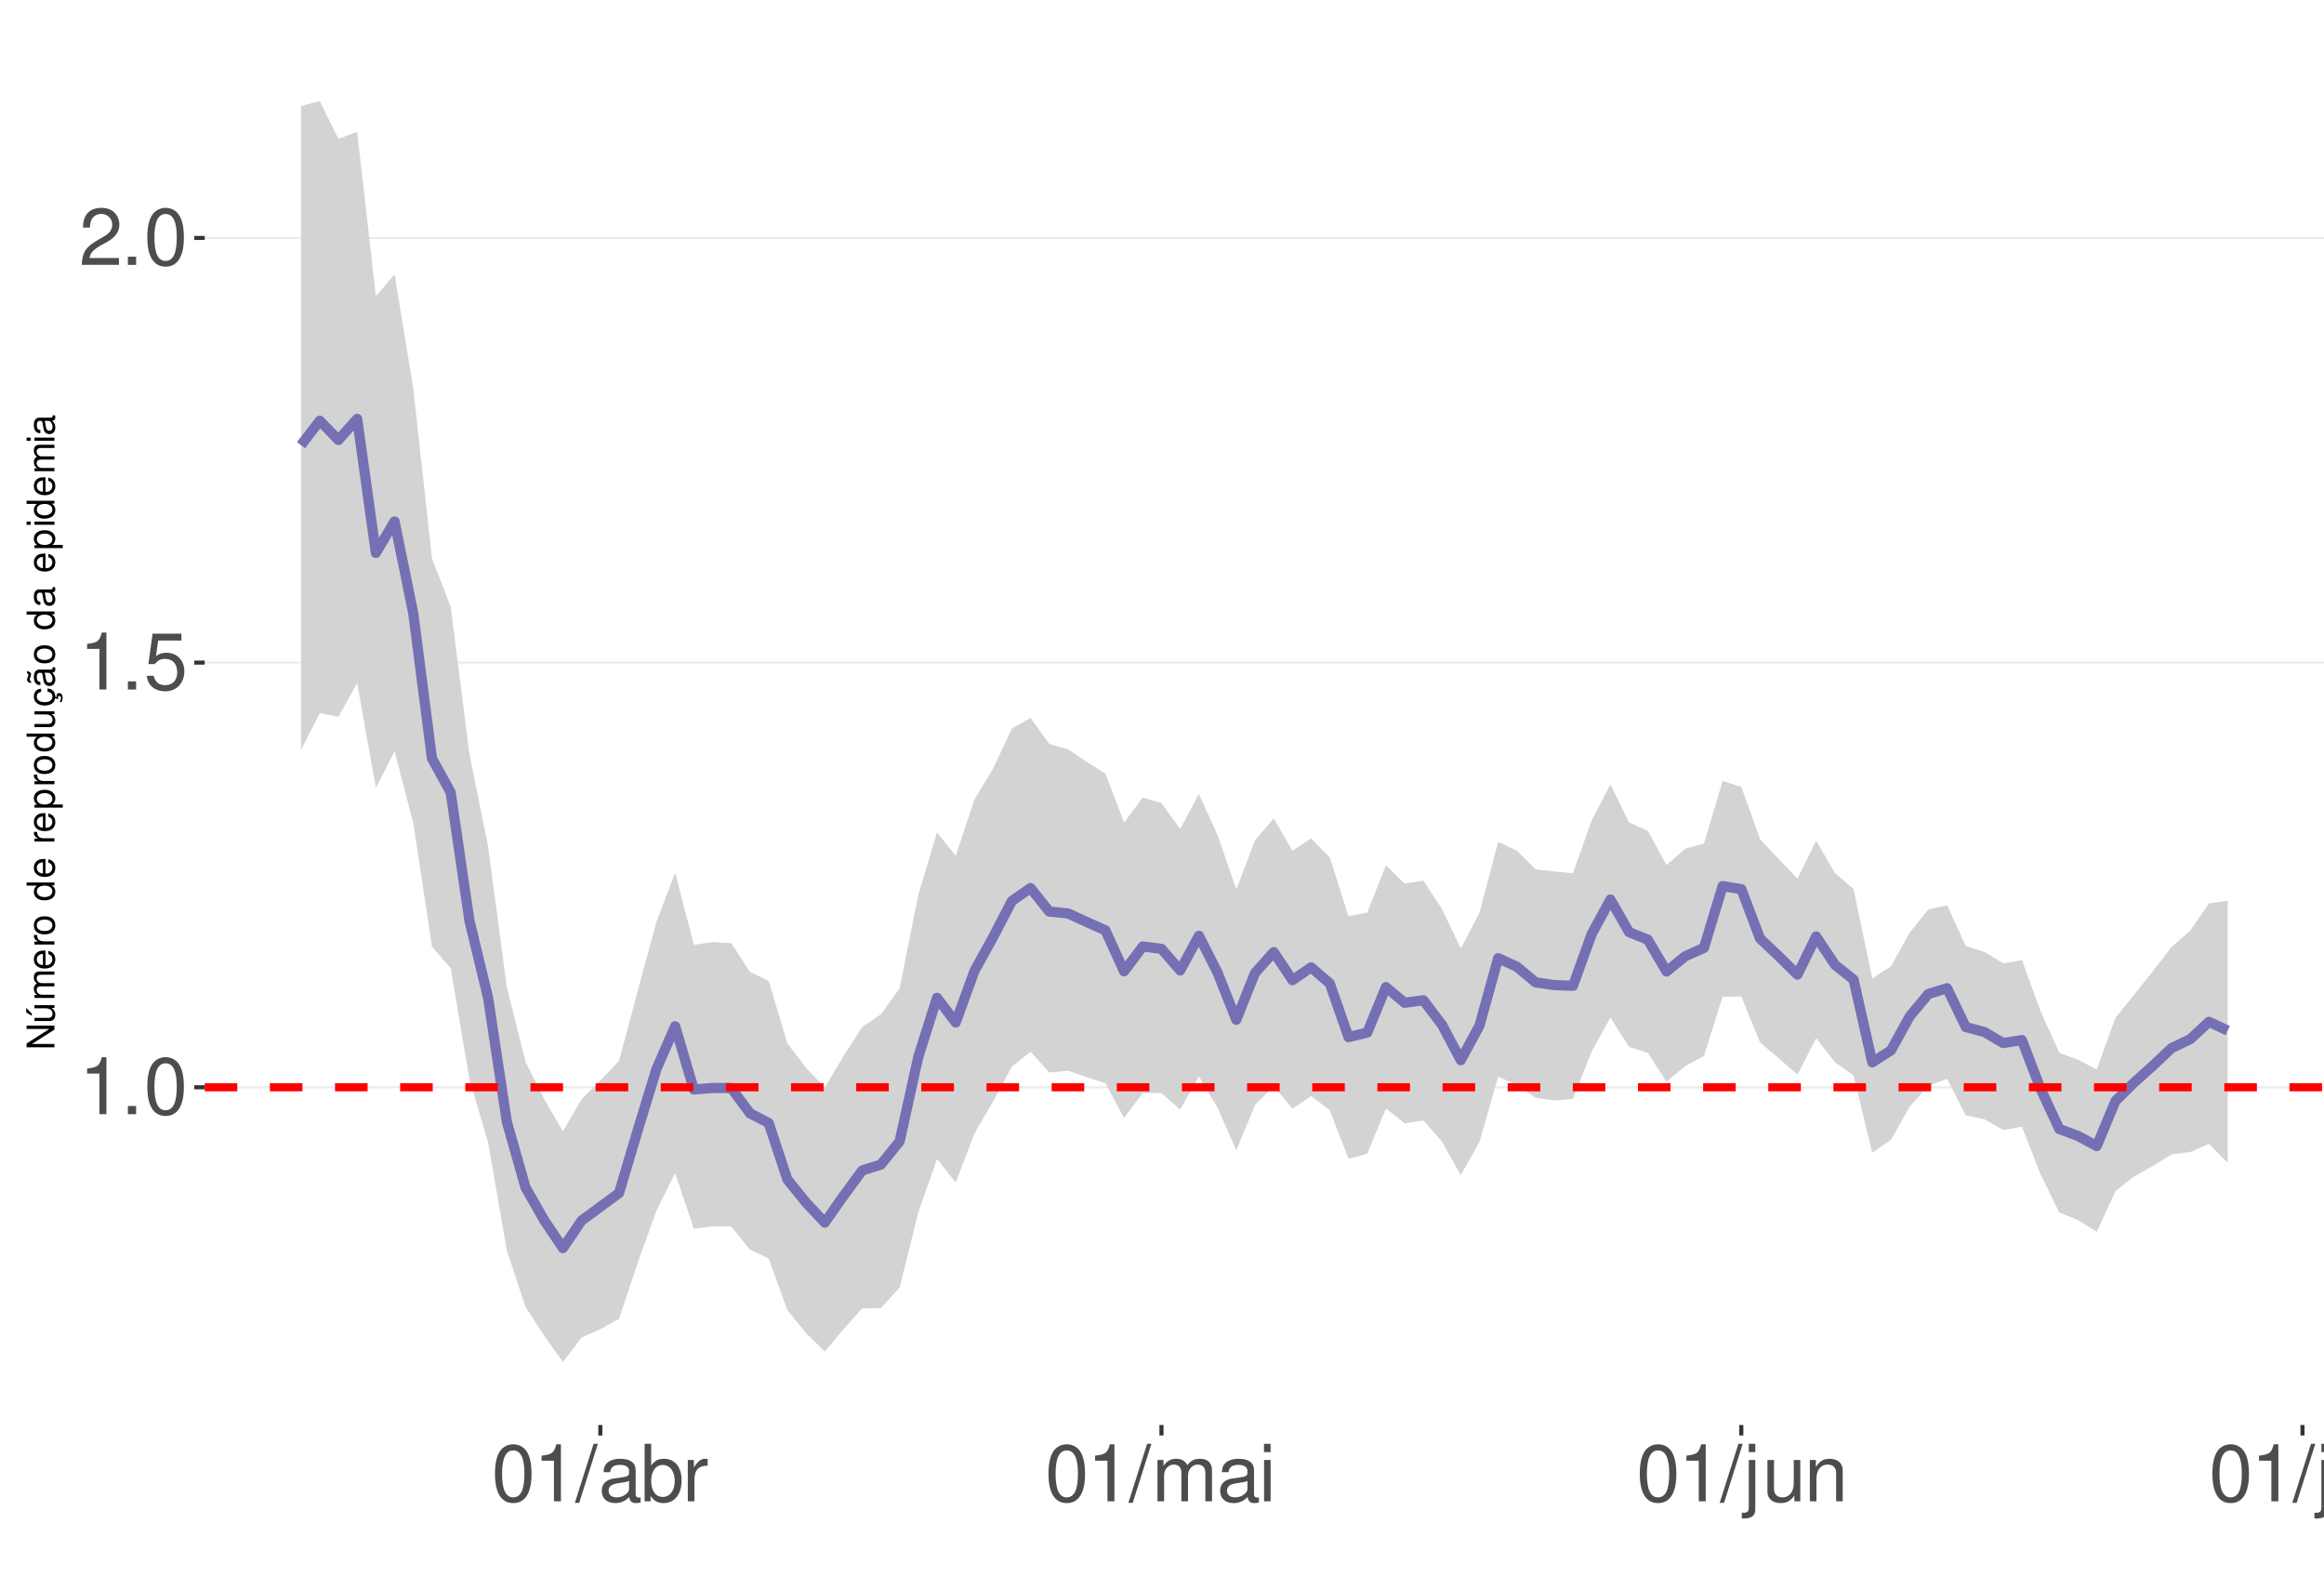
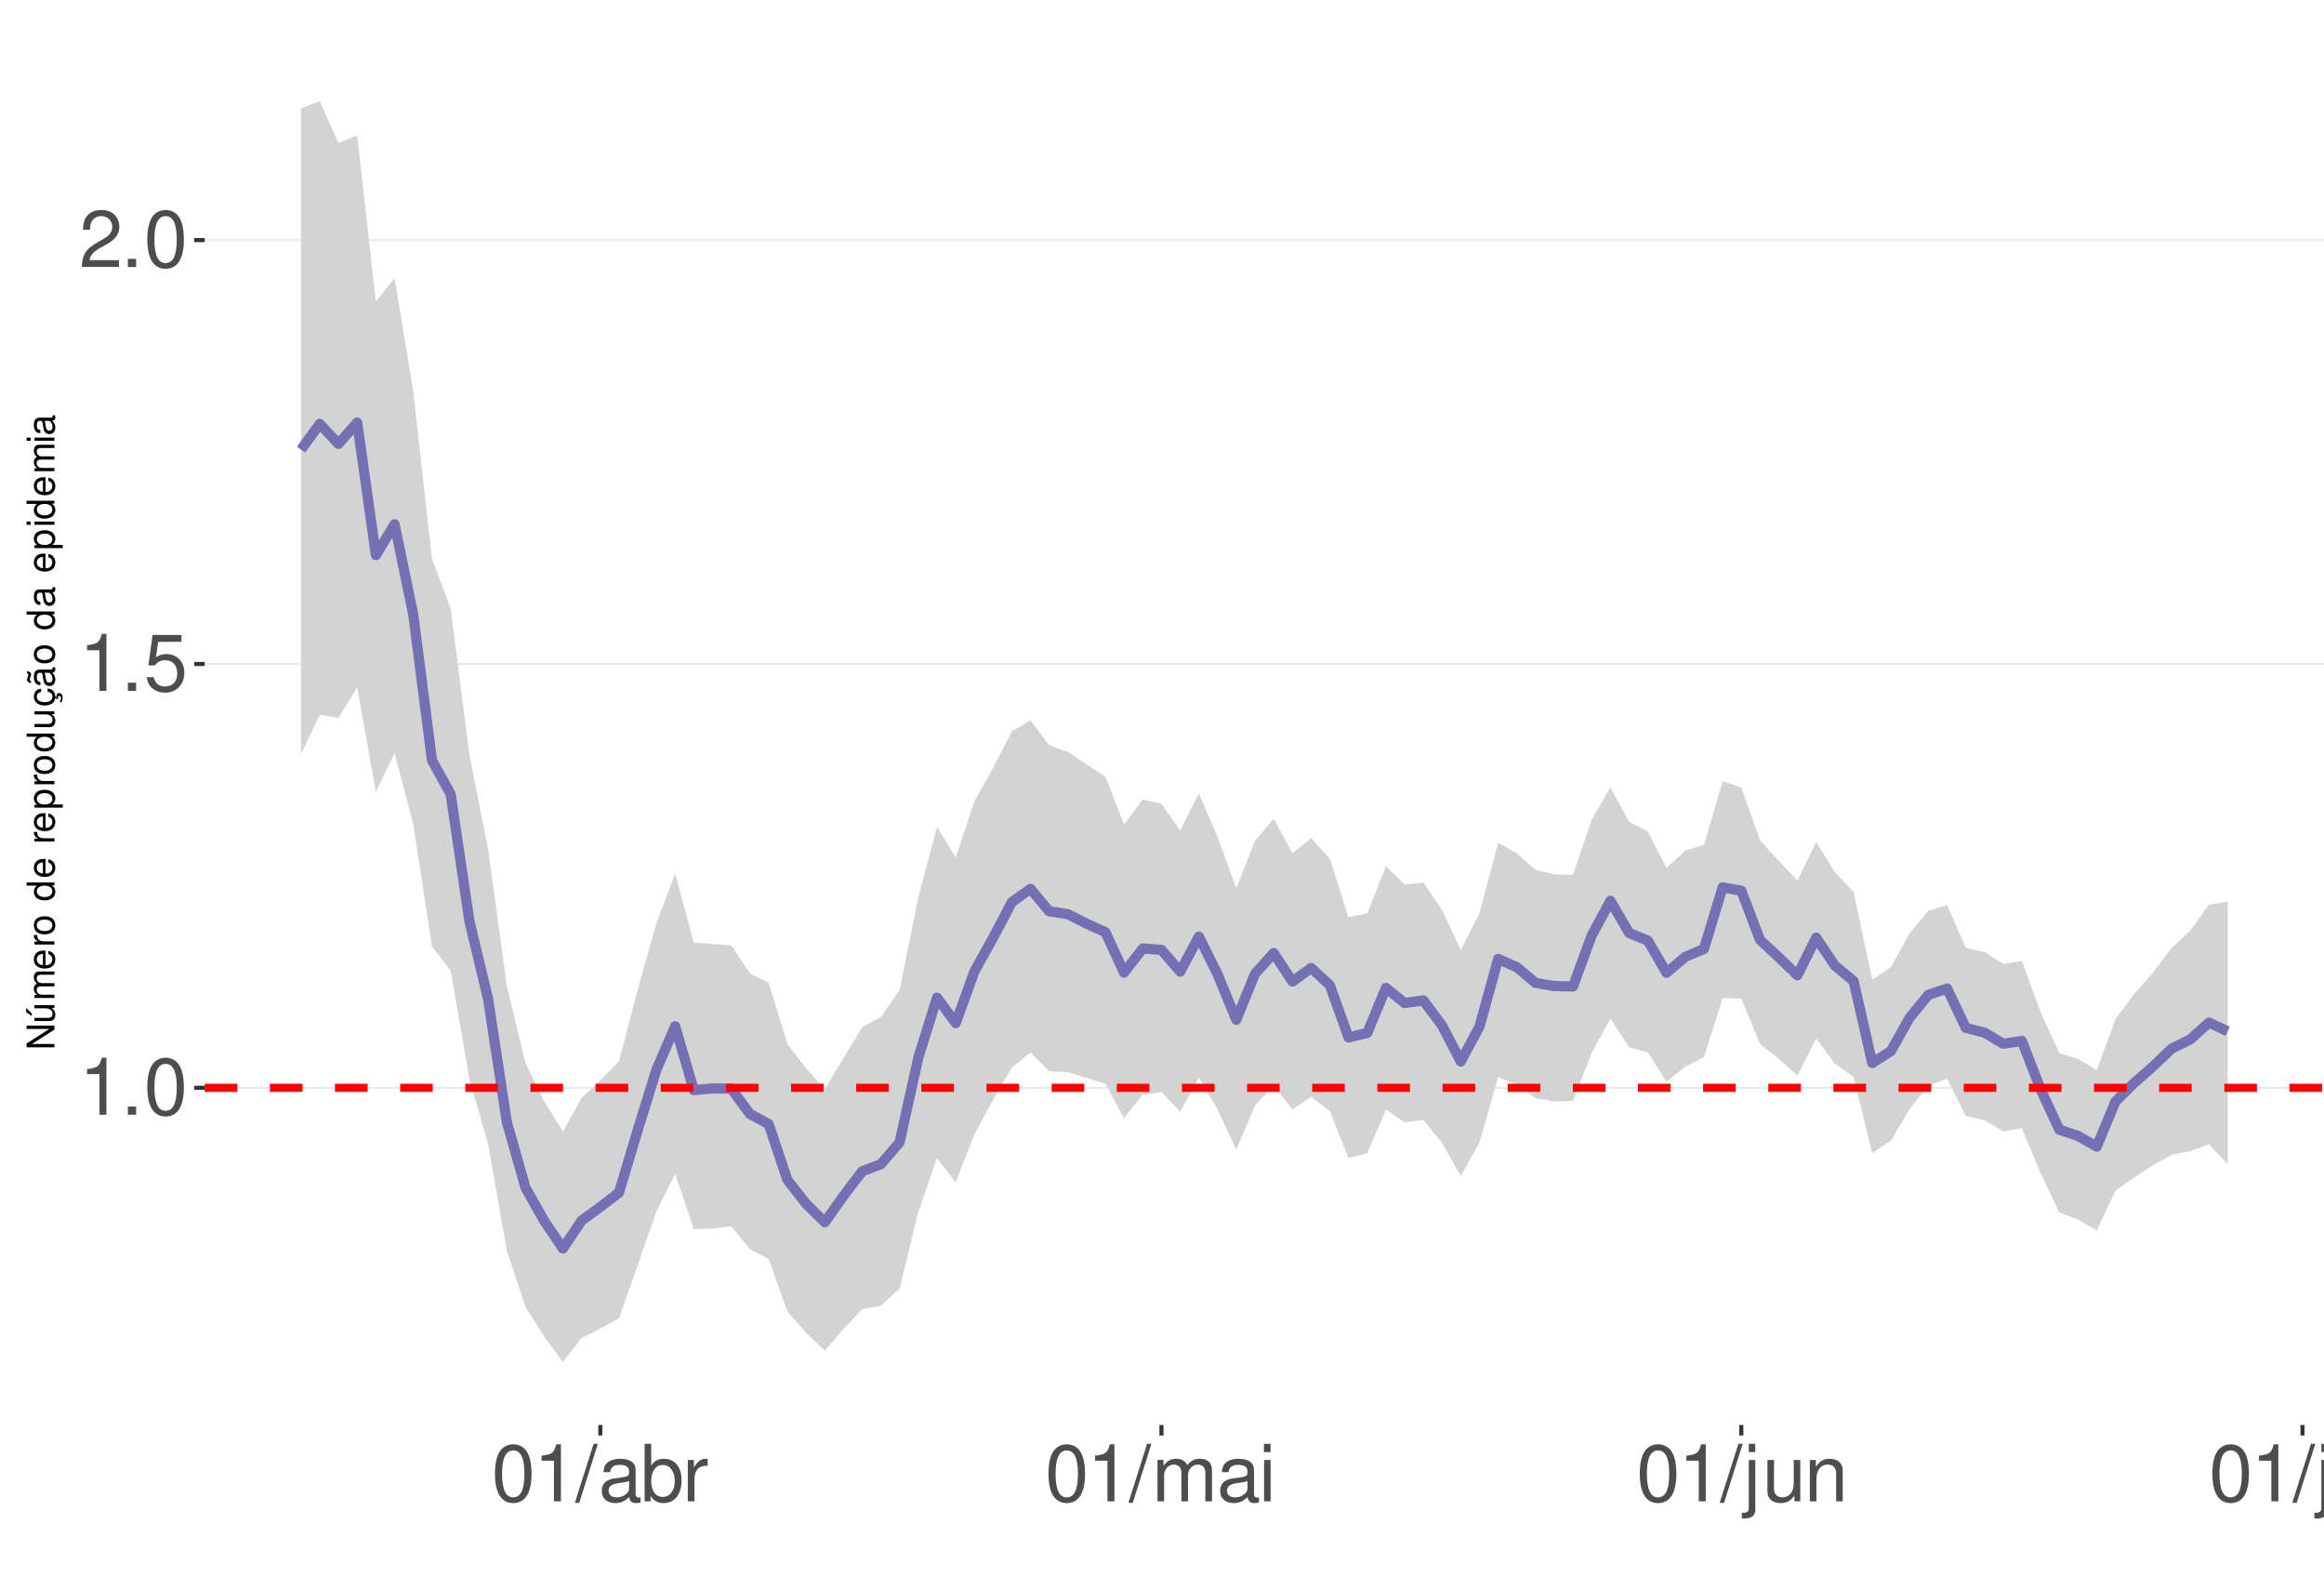
<svg xmlns="http://www.w3.org/2000/svg" xmlns:xlink="http://www.w3.org/1999/xlink" width="609pt" height="413pt" viewBox="0 0 609 413" version="1.1">
  <defs>
    <g>
      <symbol overflow="visible" id="glyph0-0">
        <path style="stroke:none;" d="" />
      </symbol>
      <symbol overflow="visible" id="glyph0-1">
        <path style="stroke:none;" d="M 5.344 -10.641 L 5.344 0 L 7.172 0 L 7.172 -14.938 L 5.969 -14.938 C 5.328 -12.641 4.922 -12.328 2.109 -11.953 L 2.109 -10.641 Z M 5.344 -10.641 " />
      </symbol>
      <symbol overflow="visible" id="glyph0-2">
        <path style="stroke:none;" d="M 3.953 -2.141 L 1.797 -2.141 L 1.797 0 L 3.953 0 Z M 3.953 -2.141 " />
      </symbol>
      <symbol overflow="visible" id="glyph0-3">
        <path style="stroke:none;" d="M 5.688 -14.938 C 4.312 -14.938 3.078 -14.312 2.312 -13.297 C 1.359 -11.984 0.891 -10 0.891 -7.234 C 0.891 -2.188 2.547 0.469 5.688 0.469 C 8.781 0.469 10.469 -2.188 10.469 -7.109 C 10.469 -10 10.016 -11.938 9.047 -13.297 C 8.281 -14.328 7.062 -14.938 5.688 -14.938 Z M 5.688 -13.328 C 7.641 -13.328 8.609 -11.312 8.609 -7.266 C 8.609 -3.016 7.656 -1.031 5.641 -1.031 C 3.719 -1.031 2.75 -3.094 2.75 -7.203 C 2.75 -11.312 3.719 -13.328 5.688 -13.328 Z M 5.688 -13.328 " />
      </symbol>
      <symbol overflow="visible" id="glyph0-4">
        <path style="stroke:none;" d="M 9.828 -14.641 L 2.266 -14.641 L 1.172 -6.672 L 2.844 -6.672 C 3.703 -7.688 4.406 -8.031 5.562 -8.031 C 7.516 -8.031 8.734 -6.688 8.734 -4.531 C 8.734 -2.422 7.516 -1.141 5.531 -1.141 C 3.953 -1.141 2.969 -1.938 2.547 -3.594 L 0.719 -3.594 C 0.969 -2.391 1.172 -1.812 1.609 -1.281 C 2.438 -0.172 3.922 0.469 5.578 0.469 C 8.531 0.469 10.594 -1.672 10.594 -4.766 C 10.594 -7.656 8.672 -9.641 5.859 -9.641 C 4.828 -9.641 4 -9.375 3.156 -8.766 L 3.734 -12.844 L 9.828 -12.844 Z M 9.828 -14.641 " />
      </symbol>
      <symbol overflow="visible" id="glyph0-5">
        <path style="stroke:none;" d="M 10.453 -1.797 L 2.75 -1.797 C 2.938 -3.031 3.594 -3.828 5.391 -4.922 L 7.453 -6.078 C 9.5 -7.203 10.562 -8.734 10.562 -10.578 C 10.562 -11.812 10.062 -12.969 9.188 -13.781 C 8.328 -14.562 7.25 -14.938 5.859 -14.938 C 4 -14.938 2.625 -14.281 1.812 -13 C 1.297 -12.203 1.078 -11.281 1.031 -9.766 L 2.844 -9.766 C 2.906 -10.781 3.031 -11.375 3.281 -11.875 C 3.766 -12.781 4.703 -13.344 5.797 -13.344 C 7.453 -13.344 8.703 -12.141 8.703 -10.531 C 8.703 -9.344 8.016 -8.297 6.719 -7.562 L 4.812 -6.438 C 1.75 -4.688 0.875 -3.281 0.703 -0.016 L 10.453 -0.016 Z M 10.453 -1.797 " />
      </symbol>
      <symbol overflow="visible" id="glyph0-6">
        <path style="stroke:none;" d="M 4.734 -15.062 L -0.172 0.406 L 0.969 0.406 L 5.859 -15.062 Z M 4.734 -15.062 " />
      </symbol>
      <symbol overflow="visible" id="glyph0-7">
        <path style="stroke:none;" d="M 11.047 -1.016 C 10.859 -0.969 10.781 -0.969 10.672 -0.969 C 10.078 -0.969 9.75 -1.281 9.75 -1.812 L 9.75 -8.188 C 9.75 -10.094 8.344 -11.141 5.688 -11.141 C 4.094 -11.141 2.828 -10.672 2.094 -9.875 C 1.594 -9.312 1.391 -8.703 1.344 -7.625 L 3.078 -7.625 C 3.219 -8.938 4 -9.547 5.625 -9.547 C 7.188 -9.547 8.031 -8.969 8.031 -7.938 L 8.031 -7.484 C 8.016 -6.734 7.641 -6.469 6.234 -6.281 C 3.797 -5.969 3.422 -5.891 2.766 -5.625 C 1.516 -5.078 0.875 -4.125 0.875 -2.734 C 0.875 -0.766 2.234 0.469 4.422 0.469 C 5.781 0.469 6.875 0 8.094 -1.109 C 8.219 0 8.766 0.469 9.875 0.469 C 10.25 0.469 10.469 0.438 11.047 0.297 Z M 8.031 -3.406 C 8.031 -2.828 7.875 -2.484 7.359 -2 C 6.656 -1.359 5.797 -1.031 4.797 -1.031 C 3.453 -1.031 2.672 -1.672 2.672 -2.766 C 2.672 -3.906 3.406 -4.484 5.266 -4.75 C 7.109 -5 7.453 -5.078 8.031 -5.344 Z M 8.031 -3.406 " />
      </symbol>
      <symbol overflow="visible" id="glyph0-8">
        <path style="stroke:none;" d="M 1.109 -15.062 L 1.109 0 L 2.672 0 L 2.672 -1.391 C 3.484 -0.125 4.578 0.469 6.094 0.469 C 8.938 0.469 10.797 -1.859 10.797 -5.453 C 10.797 -8.969 9.047 -11.141 6.172 -11.141 C 4.688 -11.141 3.641 -10.578 2.828 -9.359 L 2.828 -15.062 Z M 5.844 -9.516 C 7.766 -9.516 9 -7.844 9 -5.266 C 9 -2.812 7.719 -1.141 5.844 -1.141 C 4 -1.141 2.828 -2.781 2.828 -5.328 C 2.828 -7.875 4 -9.516 5.844 -9.516 Z M 5.844 -9.516 " />
      </symbol>
      <symbol overflow="visible" id="glyph0-9">
        <path style="stroke:none;" d="M 1.422 -10.828 L 1.422 0 L 3.156 0 L 3.156 -5.625 C 3.188 -8.219 4.25 -9.375 6.625 -9.312 L 6.625 -11.078 C 6.344 -11.109 6.172 -11.141 5.969 -11.141 C 4.859 -11.141 4 -10.469 3.016 -8.859 L 3.016 -10.828 Z M 1.422 -10.828 " />
      </symbol>
      <symbol overflow="visible" id="glyph0-10">
        <path style="stroke:none;" d="M 1.453 -10.828 L 1.453 0 L 3.188 0 L 3.188 -6.797 C 3.188 -8.359 4.312 -9.625 5.719 -9.625 C 7 -9.625 7.719 -8.844 7.719 -7.453 L 7.719 0 L 9.453 0 L 9.453 -6.797 C 9.453 -8.359 10.594 -9.625 12 -9.625 C 13.266 -9.625 14 -8.812 14 -7.453 L 14 0 L 15.734 0 L 15.734 -8.125 C 15.734 -10.062 14.625 -11.141 12.594 -11.141 C 11.156 -11.141 10.281 -10.703 9.281 -9.484 C 8.641 -10.641 7.766 -11.141 6.359 -11.141 C 4.922 -11.141 3.953 -10.594 3.031 -9.297 L 3.031 -10.828 Z M 1.453 -10.828 " />
      </symbol>
      <symbol overflow="visible" id="glyph0-11">
        <path style="stroke:none;" d="M 3.094 -10.828 L 1.391 -10.828 L 1.391 0 L 3.094 0 Z M 3.094 -15.062 L 1.359 -15.062 L 1.359 -12.891 L 3.094 -12.891 Z M 3.094 -15.062 " />
      </symbol>
      <symbol overflow="visible" id="glyph0-12">
        <path style="stroke:none;" d="M 1.453 -10.828 L 1.453 1.562 C 1.453 2.641 1.109 3 0.047 3 C -0.078 3 -0.141 3 -0.375 2.969 L -0.375 4.438 C -0.172 4.484 -0.062 4.5 0.203 4.5 C 2.141 4.5 3.156 3.734 3.156 2.25 L 3.156 -10.828 Z M 3.156 -15.062 L 1.453 -15.062 L 1.453 -12.891 L 3.156 -12.891 Z M 3.156 -15.062 " />
      </symbol>
      <symbol overflow="visible" id="glyph0-13">
        <path style="stroke:none;" d="M 9.953 0 L 9.953 -10.828 L 8.234 -10.828 L 8.234 -4.688 C 8.234 -2.484 7.078 -1.031 5.281 -1.031 C 3.922 -1.031 3.062 -1.859 3.062 -3.156 L 3.062 -10.828 L 1.344 -10.828 L 1.344 -2.484 C 1.344 -0.688 2.688 0.469 4.797 0.469 C 6.375 0.469 7.391 -0.078 8.406 -1.516 L 8.406 0 Z M 9.953 0 " />
      </symbol>
      <symbol overflow="visible" id="glyph0-14">
        <path style="stroke:none;" d="M 1.453 -10.828 L 1.453 0 L 3.188 0 L 3.188 -5.969 C 3.188 -8.188 4.344 -9.625 6.109 -9.625 C 7.484 -9.625 8.344 -8.797 8.344 -7.5 L 8.344 0 L 10.062 0 L 10.062 -8.188 C 10.062 -9.984 8.719 -11.141 6.625 -11.141 C 5.016 -11.141 3.984 -10.516 3.031 -9 L 3.031 -10.828 Z M 1.453 -10.828 " />
      </symbol>
      <symbol overflow="visible" id="glyph0-15">
        <path style="stroke:none;" d="M 3.141 -15.062 L 1.406 -15.062 L 1.406 0 L 3.141 0 Z M 3.141 -15.062 " />
      </symbol>
      <symbol overflow="visible" id="glyph1-0">
        <path style="stroke:none;" d="" />
      </symbol>
      <symbol overflow="visible" id="glyph1-1">
        <path style="stroke:none;" d="M -7.297 -6.453 L -7.297 -5.578 L -1.328 -5.578 L -7.297 -1.766 L -7.297 -0.766 L 0 -0.766 L 0 -1.641 L -5.906 -1.641 L 0 -5.406 L 0 -6.453 Z M -7.297 -6.453 " />
      </symbol>
      <symbol overflow="visible" id="glyph1-2">
        <path style="stroke:none;" d="M 0 -4.812 L -5.234 -4.812 L -5.234 -3.984 L -2.266 -3.984 C -1.203 -3.984 -0.5 -3.438 -0.5 -2.562 C -0.5 -1.906 -0.906 -1.484 -1.531 -1.484 L -5.234 -1.484 L -5.234 -0.656 L -1.203 -0.656 C -0.328 -0.656 0.234 -1.297 0.234 -2.312 C 0.234 -3.094 -0.047 -3.578 -0.734 -4.062 L 0 -4.062 Z M -7.406 -2.953 L -5.922 -2 L -5.922 -2.594 L -7.406 -4.094 Z M -7.406 -2.953 " />
      </symbol>
      <symbol overflow="visible" id="glyph1-3">
        <path style="stroke:none;" d="M -5.234 -0.703 L 0 -0.703 L 0 -1.547 L -3.297 -1.547 C -4.047 -1.547 -4.656 -2.094 -4.656 -2.766 C -4.656 -3.391 -4.281 -3.734 -3.609 -3.734 L 0 -3.734 L 0 -4.578 L -3.297 -4.578 C -4.047 -4.578 -4.656 -5.125 -4.656 -5.812 C -4.656 -6.422 -4.266 -6.781 -3.609 -6.781 L 0 -6.781 L 0 -7.625 L -3.938 -7.625 C -4.875 -7.625 -5.391 -7.078 -5.391 -6.094 C -5.391 -5.406 -5.188 -4.984 -4.594 -4.484 C -5.156 -4.188 -5.391 -3.766 -5.391 -3.078 C -5.391 -2.375 -5.125 -1.906 -4.5 -1.469 L -5.234 -1.469 Z M -5.234 -0.703 " />
      </symbol>
      <symbol overflow="visible" id="glyph1-4">
        <path style="stroke:none;" d="M -2.344 -5.125 C -3.141 -5.125 -3.625 -5.062 -4.016 -4.922 C -4.875 -4.578 -5.391 -3.781 -5.391 -2.797 C -5.391 -1.344 -4.281 -0.406 -2.547 -0.406 C -0.812 -0.406 0.234 -1.297 0.234 -2.781 C 0.234 -3.984 -0.453 -4.812 -1.594 -5.016 L -1.594 -4.188 C -0.906 -3.953 -0.547 -3.484 -0.547 -2.812 C -0.547 -2.281 -0.781 -1.828 -1.219 -1.547 C -1.516 -1.344 -1.812 -1.281 -2.344 -1.266 Z M -3.016 -1.297 C -3.984 -1.359 -4.625 -1.953 -4.625 -2.797 C -4.625 -3.641 -3.953 -4.234 -3.016 -4.234 Z M -3.016 -1.297 " />
      </symbol>
      <symbol overflow="visible" id="glyph1-5">
        <path style="stroke:none;" d="M -5.234 -0.688 L 0 -0.688 L 0 -1.531 L -2.719 -1.531 C -3.984 -1.547 -4.547 -2.062 -4.516 -3.203 L -5.359 -3.203 C -5.375 -3.062 -5.391 -2.984 -5.391 -2.891 C -5.391 -2.344 -5.062 -1.938 -4.297 -1.453 L -5.234 -1.453 Z M -5.234 -0.688 " />
      </symbol>
      <symbol overflow="visible" id="glyph1-6">
        <path style="stroke:none;" d="M -5.391 -2.719 C -5.391 -1.234 -4.344 -0.359 -2.578 -0.359 C -0.812 -0.359 0.234 -1.234 0.234 -2.734 C 0.234 -4.203 -0.812 -5.094 -2.547 -5.094 C -4.359 -5.094 -5.391 -4.234 -5.391 -2.719 Z M -4.625 -2.734 C -4.625 -3.672 -3.844 -4.234 -2.547 -4.234 C -1.312 -4.234 -0.547 -3.656 -0.547 -2.734 C -0.547 -1.797 -1.312 -1.234 -2.578 -1.234 C -3.844 -1.234 -4.625 -1.797 -4.625 -2.734 Z M -4.625 -2.734 " />
      </symbol>
      <symbol overflow="visible" id="glyph1-7">
        <path style="stroke:none;" d="" />
      </symbol>
      <symbol overflow="visible" id="glyph1-8">
        <path style="stroke:none;" d="M -7.297 -4.953 L -7.297 -4.125 L -4.578 -4.125 C -5.109 -3.766 -5.391 -3.203 -5.391 -2.516 C -5.391 -1.156 -4.297 -0.266 -2.625 -0.266 C -0.859 -0.266 0.234 -1.125 0.234 -2.547 C 0.234 -3.266 -0.047 -3.766 -0.688 -4.203 L 0 -4.203 L 0 -4.953 Z M -4.609 -2.656 C -4.609 -3.547 -3.812 -4.125 -2.562 -4.125 C -1.344 -4.125 -0.547 -3.547 -0.547 -2.656 C -0.547 -1.734 -1.359 -1.125 -2.578 -1.125 C -3.797 -1.125 -4.609 -1.734 -4.609 -2.656 Z M -4.609 -2.656 " />
      </symbol>
      <symbol overflow="visible" id="glyph1-9">
        <path style="stroke:none;" d="M 2.188 -0.547 L 2.188 -1.375 L -0.547 -1.375 C -0.016 -1.812 0.234 -2.312 0.234 -2.984 C 0.234 -4.344 -0.859 -5.234 -2.531 -5.234 C -4.297 -5.234 -5.391 -4.375 -5.391 -2.984 C -5.391 -2.266 -5.062 -1.703 -4.453 -1.312 L -5.234 -1.312 L -5.234 -0.547 Z M -4.609 -2.844 C -4.609 -3.766 -3.797 -4.359 -2.547 -4.359 C -1.359 -4.359 -0.547 -3.75 -0.547 -2.844 C -0.547 -1.953 -1.344 -1.375 -2.578 -1.375 C -3.812 -1.375 -4.609 -1.953 -4.609 -2.844 Z M -4.609 -2.844 " />
      </symbol>
      <symbol overflow="visible" id="glyph1-10">
        <path style="stroke:none;" d="M 0 -4.812 L -5.234 -4.812 L -5.234 -3.984 L -2.266 -3.984 C -1.203 -3.984 -0.5 -3.438 -0.5 -2.562 C -0.5 -1.906 -0.906 -1.484 -1.531 -1.484 L -5.234 -1.484 L -5.234 -0.656 L -1.203 -0.656 C -0.328 -0.656 0.234 -1.297 0.234 -2.312 C 0.234 -3.094 -0.047 -3.578 -0.734 -4.062 L 0 -4.062 Z M 0 -4.812 " />
      </symbol>
      <symbol overflow="visible" id="glyph1-11">
        <path style="stroke:none;" d="M 0.234 -2.641 C 0.234 -3.875 -0.547 -4.703 -1.797 -4.766 L -1.797 -3.938 C -0.953 -3.797 -0.531 -3.359 -0.531 -2.656 C -0.531 -1.734 -1.281 -1.188 -2.516 -1.188 C -3.844 -1.188 -4.625 -1.719 -4.625 -2.625 C -4.625 -3.328 -4.203 -3.766 -3.484 -3.875 L -3.484 -4.703 C -3.984 -4.672 -4.312 -4.562 -4.609 -4.359 C -5.094 -4 -5.391 -3.375 -5.391 -2.641 C -5.391 -1.219 -4.266 -0.312 -2.531 -0.312 C -1.469 -0.312 -0.625 -0.672 -0.156 -1.312 C 0.047 -1.594 0.125 -1.812 0.203 -2.25 L 0.922 -1.938 L 0.984 -2.062 C 0.938 -2.188 0.906 -2.25 0.906 -2.375 C 0.906 -2.656 1.047 -2.828 1.281 -2.828 C 1.547 -2.828 1.734 -2.594 1.734 -2.297 C 1.734 -2.031 1.672 -1.844 1.438 -1.406 L 1.406 -1.312 L 1.812 -1.094 C 2.078 -1.75 2.141 -1.953 2.141 -2.344 C 2.141 -3.109 1.781 -3.578 1.203 -3.578 C 0.781 -3.578 0.547 -3.297 0.547 -2.797 C 0.547 -2.703 0.547 -2.641 0.562 -2.516 Z M 0.234 -2.641 " />
      </symbol>
      <symbol overflow="visible" id="glyph1-12">
        <path style="stroke:none;" d="M -0.484 -5.344 C -0.469 -5.266 -0.469 -5.219 -0.469 -5.172 C -0.469 -4.875 -0.625 -4.719 -0.875 -4.719 L -3.953 -4.719 C -4.891 -4.719 -5.391 -4.047 -5.391 -2.75 C -5.391 -1.984 -5.172 -1.375 -4.781 -1.016 C -4.516 -0.766 -4.203 -0.672 -3.688 -0.656 L -3.688 -1.484 C -4.328 -1.562 -4.625 -1.938 -4.625 -2.719 C -4.625 -3.484 -4.344 -3.891 -3.844 -3.891 L -3.625 -3.891 C -3.266 -3.875 -3.125 -3.703 -3.047 -3.016 C -2.891 -1.844 -2.844 -1.656 -2.719 -1.344 C -2.453 -0.734 -2 -0.422 -1.312 -0.422 C -0.375 -0.422 0.234 -1.078 0.234 -2.141 C 0.234 -2.797 0 -3.328 -0.547 -3.922 C 0 -3.984 0.234 -4.234 0.234 -4.781 C 0.234 -4.953 0.203 -5.062 0.141 -5.344 Z M -1.656 -3.891 C -1.375 -3.891 -1.203 -3.812 -0.969 -3.562 C -0.656 -3.219 -0.5 -2.812 -0.5 -2.312 C -0.5 -1.672 -0.812 -1.297 -1.344 -1.297 C -1.891 -1.297 -2.172 -1.656 -2.297 -2.547 C -2.422 -3.438 -2.453 -3.609 -2.594 -3.891 Z M -7.172 -3.75 C -6.922 -3.672 -6.812 -3.547 -6.812 -3.375 C -6.812 -3.25 -6.875 -2.984 -6.984 -2.734 C -7.156 -2.312 -7.172 -2.25 -7.172 -2.047 C -7.172 -1.594 -6.797 -1.297 -6.141 -1.188 L -6.141 -1.766 C -6.375 -1.812 -6.5 -1.938 -6.5 -2.094 C -6.5 -2.203 -6.469 -2.344 -6.375 -2.578 C -6.156 -3.156 -6.125 -3.234 -6.125 -3.438 C -6.125 -3.922 -6.484 -4.219 -7.172 -4.312 Z M -7.172 -3.75 " />
      </symbol>
      <symbol overflow="visible" id="glyph1-13">
        <path style="stroke:none;" d="M -0.484 -5.344 C -0.469 -5.266 -0.469 -5.219 -0.469 -5.172 C -0.469 -4.875 -0.625 -4.719 -0.875 -4.719 L -3.953 -4.719 C -4.891 -4.719 -5.391 -4.047 -5.391 -2.75 C -5.391 -1.984 -5.172 -1.375 -4.781 -1.016 C -4.516 -0.766 -4.203 -0.672 -3.688 -0.656 L -3.688 -1.484 C -4.328 -1.562 -4.625 -1.938 -4.625 -2.719 C -4.625 -3.484 -4.344 -3.891 -3.844 -3.891 L -3.625 -3.891 C -3.266 -3.875 -3.125 -3.703 -3.047 -3.016 C -2.891 -1.844 -2.844 -1.656 -2.719 -1.344 C -2.453 -0.734 -2 -0.422 -1.312 -0.422 C -0.375 -0.422 0.234 -1.078 0.234 -2.141 C 0.234 -2.797 0 -3.328 -0.547 -3.922 C 0 -3.984 0.234 -4.234 0.234 -4.781 C 0.234 -4.953 0.203 -5.062 0.141 -5.344 Z M -1.656 -3.891 C -1.375 -3.891 -1.203 -3.812 -0.969 -3.562 C -0.656 -3.219 -0.5 -2.812 -0.5 -2.312 C -0.5 -1.672 -0.812 -1.297 -1.344 -1.297 C -1.891 -1.297 -2.172 -1.656 -2.297 -2.547 C -2.422 -3.438 -2.453 -3.609 -2.594 -3.891 Z M -1.656 -3.891 " />
      </symbol>
      <symbol overflow="visible" id="glyph1-14">
        <path style="stroke:none;" d="M -5.234 -1.5 L -5.234 -0.672 L 0 -0.672 L 0 -1.5 Z M -7.297 -1.5 L -7.297 -0.656 L -6.234 -0.656 L -6.234 -1.5 Z M -7.297 -1.5 " />
      </symbol>
    </g>
    <clipPath id="clip1">
      <path d="M 53.645 9.961 L 609 9.961 L 609 373.328 L 53.645 373.328 Z M 53.645 9.961 " />
    </clipPath>
    <clipPath id="clip2">
      <path d="M 53.645 284 L 609 284 L 609 286 L 53.645 286 Z M 53.645 284 " />
    </clipPath>
    <clipPath id="clip3">
-       <path d="M 53.645 173 L 609 173 L 609 174 L 53.645 174 Z M 53.645 173 " />
+       <path d="M 53.645 173 L 609 173 L 609 175 L 53.645 175 Z M 53.645 173 " />
    </clipPath>
    <clipPath id="clip4">
-       <path d="M 53.645 62 L 609 62 L 609 63 L 53.645 63 Z M 53.645 62 " />
+       <path d="M 53.645 62 L 609 62 L 609 64 L 53.645 64 Z M 53.645 62 " />
    </clipPath>
    <clipPath id="clip5">
-       <path d="M 53.645 283 L 609 283 L 609 286 L 53.645 286 Z M 53.645 283 " />
+       <path d="M 53.645 283 L 609 283 L 609 287 L 53.645 287 Z M 53.645 283 " />
    </clipPath>
  </defs>
  <g id="surface177">
    <rect x="0" y="0" width="609" height="413" style="fill:rgb(100%,100%,100%);fill-opacity:1;stroke:none;" />
    <rect x="0" y="0" width="609" height="413" style="fill:rgb(100%,100%,100%);fill-opacity:1;stroke:none;" />
    <path style="fill:none;stroke-width:1.067;stroke-linecap:round;stroke-linejoin:round;stroke:rgb(100%,100%,100%);stroke-opacity:1;stroke-miterlimit:10;" d="M 0 413 L 609 413 L 609 0 L 0 0 Z M 0 413 " />
    <g clip-path="url(#clip1)" clip-rule="nonzero">
      <path style=" stroke:none;fill-rule:nonzero;fill:rgb(100%,100%,100%);fill-opacity:1;" d="M 53.645 373.328 L 609 373.328 L 609 9.961 L 53.645 9.961 Z M 53.645 373.328 " />
    </g>
    <g clip-path="url(#clip2)" clip-rule="nonzero">
-       <path style="fill:none;stroke-width:0.533;stroke-linecap:butt;stroke-linejoin:round;stroke:rgb(92.157%,92.157%,92.157%);stroke-opacity:1;stroke-miterlimit:10;" d="M 53.645 284.844 L 609 284.844 " />
+       <path style="fill:none;stroke-width:0.533;stroke-linecap:butt;stroke-linejoin:round;stroke:rgb(92.157%,92.157%,92.157%);stroke-opacity:1;stroke-miterlimit:10;" d="M 53.645 284.984 L 609 284.984 " />
    </g>
    <g clip-path="url(#clip3)" clip-rule="nonzero">
-       <path style="fill:none;stroke-width:0.533;stroke-linecap:butt;stroke-linejoin:round;stroke:rgb(92.157%,92.157%,92.157%);stroke-opacity:1;stroke-miterlimit:10;" d="M 53.645 173.59 L 609 173.59 " />
+       <path style="fill:none;stroke-width:0.533;stroke-linecap:butt;stroke-linejoin:round;stroke:rgb(92.157%,92.157%,92.157%);stroke-opacity:1;stroke-miterlimit:10;" d="M 53.645 173.941 L 609 173.941 " />
    </g>
    <g clip-path="url(#clip4)" clip-rule="nonzero">
-       <path style="fill:none;stroke-width:0.533;stroke-linecap:butt;stroke-linejoin:round;stroke:rgb(92.157%,92.157%,92.157%);stroke-opacity:1;stroke-miterlimit:10;" d="M 53.645 62.336 L 609 62.336 " />
-     </g>
-     <path style=" stroke:none;fill-rule:nonzero;fill:rgb(82.745%,82.745%,82.745%);fill-opacity:1;" d="M 78.887 27.766 L 83.789 26.48 L 88.691 36.379 L 93.594 34.52 L 98.496 77.621 L 103.398 71.84 L 108.297 101.781 L 113.199 146.305 L 118.102 158.926 L 123.004 197.449 L 127.906 221.816 L 132.805 258.555 L 137.707 278.164 L 142.609 287.906 L 147.512 296.379 L 152.414 287.969 L 157.316 283.086 L 162.215 277.938 L 167.117 259.562 L 172.02 241.543 L 176.922 228.609 L 181.824 247.523 L 186.723 246.809 L 191.625 247.094 L 196.527 254.633 L 201.43 256.984 L 206.332 273.348 L 211.234 279.766 L 216.133 284.902 L 221.035 276.703 L 225.938 269.051 L 230.84 265.73 L 235.742 258.93 L 240.641 234.426 L 245.543 218.086 L 250.445 224.195 L 255.348 209.492 L 260.25 201.309 L 265.152 190.883 L 270.051 188.074 L 274.953 194.895 L 279.855 196.277 L 284.758 199.59 L 289.66 202.645 L 294.559 215.488 L 299.461 208.957 L 304.363 210.383 L 309.266 217.199 L 314.168 208.012 L 319.07 218.812 L 323.969 232.992 L 328.871 220.156 L 333.773 214.379 L 338.676 222.859 L 343.578 219.648 L 348.477 224.676 L 353.379 240.047 L 358.281 239.059 L 363.184 226.688 L 368.086 231.496 L 372.988 230.688 L 377.887 238.164 L 382.789 248.516 L 387.691 239.145 L 392.594 220.551 L 397.496 222.867 L 402.395 227.742 L 407.297 228.32 L 412.199 228.758 L 417.102 214.91 L 422.004 205.531 L 426.906 215.488 L 431.805 217.629 L 436.707 226.656 L 441.609 222.336 L 446.512 220.996 L 451.414 204.602 L 456.312 206.152 L 461.215 219.836 L 466.117 225.062 L 471.02 230.191 L 475.922 220.211 L 480.824 228.719 L 485.723 232.902 L 490.625 256.363 L 495.527 253.156 L 500.43 244.328 L 505.332 238.246 L 510.23 237.168 L 515.133 247.836 L 520.035 249.398 L 524.938 252.34 L 529.84 251.531 L 534.742 264.953 L 539.641 275.816 L 544.543 277.641 L 549.445 280.156 L 554.348 266.648 L 559.25 260.59 L 564.148 254.449 L 569.051 248.094 L 573.953 243.801 L 578.855 236.656 L 583.758 235.949 L 583.758 304.656 L 578.855 299.676 L 573.953 301.812 L 569.051 302.441 L 564.148 305.469 L 559.25 308.195 L 554.348 312.066 L 549.445 322.73 L 544.543 319.625 L 539.641 317.66 L 534.742 307.707 L 529.84 295.18 L 524.938 296.051 L 520.035 293.219 L 515.133 292.215 L 510.23 282.641 L 505.332 284.402 L 500.43 289.938 L 495.527 298.613 L 490.625 302 L 485.723 281.754 L 480.824 278.293 L 475.922 271.965 L 471.02 281.539 L 466.117 277.25 L 461.215 273.113 L 456.312 261.094 L 451.414 261.102 L 446.512 276.648 L 441.609 279.281 L 436.707 283.414 L 431.805 275.801 L 426.906 274.297 L 422.004 266.598 L 417.102 275.453 L 412.199 287.898 L 407.297 288.309 L 402.395 287.582 L 397.496 284.207 L 392.594 282.059 L 387.691 299.191 L 382.789 307.859 L 377.887 299.098 L 372.988 293.547 L 368.086 294.289 L 363.184 290.406 L 358.281 302.246 L 353.379 303.602 L 348.477 290.867 L 343.578 287.168 L 338.676 290.465 L 333.773 284.504 L 328.871 289.488 L 323.969 301.344 L 319.07 290.234 L 314.168 282.008 L 309.266 290.676 L 304.363 286.367 L 299.461 286.344 L 294.559 292.891 L 289.66 283.754 L 284.758 282.203 L 279.855 280.516 L 274.953 280.988 L 270.051 275.535 L 265.152 279.445 L 260.25 288.535 L 255.348 296.945 L 250.445 309.812 L 245.543 303.621 L 240.641 317.598 L 235.742 337.34 L 230.84 342.688 L 225.938 342.797 L 221.035 348.246 L 216.133 354.059 L 211.234 349.277 L 206.332 343.242 L 201.43 329.703 L 196.527 327.398 L 191.625 321.309 L 186.723 321.25 L 181.824 321.895 L 176.922 307.332 L 172.02 317.16 L 167.117 330.801 L 162.215 345.527 L 157.316 348.227 L 152.414 350.383 L 147.512 356.812 L 142.609 349.949 L 137.707 342.371 L 132.805 327.555 L 127.906 299.297 L 123.004 282.645 L 118.102 253.637 L 113.199 248.004 L 108.297 215.57 L 103.398 196.824 L 98.496 206.441 L 93.594 178.953 L 88.691 187.762 L 83.789 186.836 L 78.887 196.48 Z M 78.887 27.766 " />
-     <path style="fill:none;stroke-width:2.667;stroke-linecap:butt;stroke-linejoin:round;stroke:rgb(45.882%,43.922%,70.196%);stroke-opacity:1;stroke-miterlimit:10;" d="M 78.887 116.621 L 83.789 110.219 L 88.691 115.258 L 93.594 109.734 L 98.496 144.855 L 103.398 136.613 L 108.297 160.703 L 113.199 198.695 L 118.102 207.609 L 123.004 241.148 L 127.906 261.438 L 132.805 293.844 L 137.707 311.082 L 142.609 319.68 L 147.512 326.984 L 152.414 319.754 L 157.316 316.168 L 162.215 312.562 L 167.117 296.09 L 172.02 280.078 L 176.922 268.875 L 181.824 285.438 L 186.723 285.02 L 191.625 285.043 L 196.527 291.656 L 201.43 294.207 L 206.332 309.008 L 211.234 315.059 L 216.133 320.293 L 221.035 313.32 L 225.938 306.645 L 230.84 305.094 L 235.742 299.012 L 240.641 276.875 L 245.543 261.402 L 250.445 267.871 L 255.348 254.379 L 260.25 245.496 L 265.152 236.059 L 270.051 232.648 L 274.953 238.801 L 279.855 239.301 L 284.758 241.539 L 289.66 243.715 L 294.559 254.465 L 299.461 247.957 L 304.363 248.582 L 309.266 254.23 L 314.168 245.164 L 319.07 254.836 L 323.969 267.168 L 328.871 254.91 L 333.773 249.43 L 338.676 256.781 L 343.578 253.426 L 348.477 257.66 L 353.379 271.711 L 358.281 270.516 L 363.184 258.605 L 368.086 262.711 L 372.988 262.051 L 377.887 268.496 L 382.789 277.754 L 387.691 268.707 L 392.594 251.023 L 397.496 253.266 L 402.395 257.355 L 407.297 258.074 L 412.199 258.254 L 417.102 244.699 L 422.004 235.664 L 426.906 244.207 L 431.805 246.18 L 436.707 254.512 L 441.609 250.516 L 446.512 248.324 L 451.414 232.141 L 456.312 232.938 L 461.215 245.883 L 466.117 250.5 L 471.02 255.344 L 475.922 245.332 L 480.824 252.734 L 485.723 256.641 L 490.625 278.305 L 495.527 275.172 L 500.43 266.281 L 505.332 260.391 L 510.23 258.895 L 515.133 269.062 L 520.035 270.375 L 524.938 273.27 L 529.84 272.484 L 534.742 285.285 L 539.641 295.773 L 544.543 297.609 L 549.445 300.25 L 554.348 288.441 L 559.25 283.602 L 564.148 279.219 L 569.051 274.586 L 573.953 272.25 L 578.855 267.695 L 583.758 269.992 " />
+       <path style="fill:none;stroke-width:0.533;stroke-linecap:butt;stroke-linejoin:round;stroke:rgb(92.157%,92.157%,92.157%);stroke-opacity:1;stroke-miterlimit:10;" d="M 53.645 62.898 L 609 62.898 " />
+     </g>
+     <path style=" stroke:none;fill-rule:nonzero;fill:rgb(82.745%,82.745%,82.745%);fill-opacity:1;" d="M 78.887 28.363 L 83.789 26.48 L 88.691 37.43 L 93.594 35.473 L 98.496 78.996 L 103.398 72.883 L 108.297 102.508 L 113.199 146.422 L 118.102 159.441 L 123.004 197.773 L 127.906 222.414 L 132.805 258.238 L 137.707 278.605 L 142.609 288.523 L 147.512 296.496 L 152.414 287.617 L 157.316 283.004 L 162.215 278.02 L 167.117 259.227 L 172.02 241.812 L 176.922 228.852 L 181.824 246.93 L 186.723 247.32 L 191.625 247.637 L 196.527 255.059 L 201.43 257.438 L 206.332 273.496 L 211.234 279.875 L 216.133 285.328 L 221.035 277.168 L 225.938 269.121 L 230.84 266.438 L 235.742 259.328 L 240.641 235.102 L 245.543 216.59 L 250.445 224.629 L 255.348 209.941 L 260.25 201.16 L 265.152 191.602 L 270.051 188.715 L 274.953 195.297 L 279.855 196.977 L 284.758 200.285 L 289.66 203.477 L 294.559 216.035 L 299.461 209.41 L 304.363 210.594 L 309.266 217.562 L 314.168 207.848 L 319.07 219.266 L 323.969 232.688 L 328.871 220.215 L 333.773 214.551 L 338.676 223.512 L 343.578 219.562 L 348.477 224.941 L 353.379 240.309 L 358.281 239.277 L 363.184 226.953 L 368.086 231.734 L 372.988 231.211 L 377.887 238.41 L 382.789 248.883 L 387.691 239.246 L 392.594 220.766 L 397.496 223.574 L 402.395 227.902 L 407.297 229.082 L 412.199 229.207 L 417.102 214.75 L 422.004 206.277 L 426.906 215.309 L 431.805 217.836 L 436.707 227.395 L 441.609 222.848 L 446.512 221.328 L 451.414 204.68 L 456.312 206.301 L 461.215 220.156 L 466.117 225.488 L 471.02 230.668 L 475.922 220.594 L 480.824 228.531 L 485.723 233.621 L 490.625 256.688 L 495.527 253.328 L 500.43 244.457 L 505.332 238.562 L 510.23 237.09 L 515.133 248.348 L 520.035 249.438 L 524.938 252.523 L 529.84 251.793 L 534.742 265.164 L 539.641 275.918 L 544.543 277.418 L 549.445 280.348 L 554.348 266.992 L 559.25 260.438 L 564.148 254.852 L 569.051 248.395 L 573.953 243.828 L 578.855 237.012 L 583.758 236.234 L 583.758 304.973 L 578.855 299.758 L 573.953 301.586 L 569.051 302.535 L 564.148 305.328 L 559.25 308.461 L 554.348 311.934 L 549.445 322.371 L 544.543 319.492 L 539.641 317.637 L 534.742 307.41 L 529.84 295.559 L 524.938 296.418 L 520.035 293.508 L 515.133 292.336 L 510.23 282.586 L 505.332 284.43 L 500.43 290.551 L 495.527 298.785 L 490.625 302.105 L 485.723 282.137 L 480.824 278.684 L 475.922 272.062 L 471.02 281.809 L 466.117 277.391 L 461.215 273.551 L 456.312 261.598 L 451.414 261.484 L 446.512 276.973 L 441.609 279.457 L 436.707 283.375 L 431.805 275.723 L 426.906 274.387 L 422.004 266.812 L 417.102 275.859 L 412.199 288.398 L 407.297 288.562 L 402.395 287.699 L 397.496 284.164 L 392.594 282.18 L 387.691 299.316 L 382.789 308.098 L 377.887 299.398 L 372.988 293.414 L 368.086 294.016 L 363.184 290.711 L 358.281 302.125 L 353.379 303.406 L 348.477 291.086 L 343.578 287.344 L 338.676 290.629 L 333.773 284.449 L 328.871 289.578 L 323.969 301.207 L 319.07 290.707 L 314.168 282.316 L 309.266 291.27 L 304.363 286.145 L 299.461 286.746 L 294.559 292.957 L 289.66 283.914 L 284.758 282.434 L 279.855 280.875 L 274.953 280.664 L 270.051 275.711 L 265.152 279.699 L 260.25 288.062 L 255.348 297.18 L 250.445 309.742 L 245.543 303.426 L 240.641 317.465 L 235.742 337.602 L 230.84 342.047 L 225.938 342.973 L 221.035 348.184 L 216.133 353.859 L 211.234 349.156 L 206.332 343.551 L 201.43 329.836 L 196.527 327.258 L 191.625 321.27 L 186.723 321.848 L 181.824 321.973 L 176.922 307.527 L 172.02 317.348 L 167.117 331.418 L 162.215 345.395 L 157.316 348.035 L 152.414 350.52 L 147.512 356.812 L 142.609 350.152 L 137.707 342.367 L 132.805 327.668 L 127.906 299.699 L 123.004 282.699 L 118.102 254.242 L 113.199 247.973 L 108.297 215.984 L 103.398 197.277 L 98.496 207.477 L 93.594 180.062 L 88.691 188.09 L 83.789 187.219 L 78.887 197.504 Z M 78.887 28.363 " />
+     <path style="fill:none;stroke-width:2.667;stroke-linecap:butt;stroke-linejoin:round;stroke:rgb(45.882%,43.922%,70.196%);stroke-opacity:1;stroke-miterlimit:10;" d="M 78.887 117.785 L 83.789 111.051 L 88.691 116.289 L 93.594 110.695 L 98.496 145.434 L 103.398 137.34 L 108.297 161.027 L 113.199 199.172 L 118.102 208.082 L 123.004 241.293 L 127.906 261.75 L 132.805 293.918 L 137.707 311.152 L 142.609 319.848 L 147.512 327.09 L 152.414 319.766 L 157.316 316.207 L 162.215 312.422 L 167.117 296.039 L 172.02 280.219 L 176.922 268.855 L 181.824 285.594 L 186.723 285.156 L 191.625 285.199 L 196.527 291.855 L 201.43 294.477 L 206.332 309.137 L 211.234 315.352 L 216.133 320.219 L 221.035 313.312 L 225.938 306.859 L 230.84 304.984 L 235.742 299.281 L 240.641 277.082 L 245.543 261.367 L 250.445 268.031 L 255.348 254.477 L 260.25 245.668 L 265.152 236.34 L 270.051 232.863 L 274.953 238.754 L 279.855 239.496 L 284.758 241.996 L 289.66 244.199 L 294.559 254.816 L 299.461 248.484 L 304.363 248.848 L 309.266 254.543 L 314.168 245.359 L 319.07 255.258 L 323.969 267.16 L 328.871 255.121 L 333.773 249.668 L 338.676 257.152 L 343.578 253.602 L 348.477 258.102 L 353.379 271.789 L 358.281 270.617 L 363.184 258.816 L 368.086 262.781 L 372.988 262.09 L 377.887 268.652 L 382.789 278.078 L 387.691 268.969 L 392.594 251.227 L 397.496 253.395 L 402.395 257.504 L 407.297 258.34 L 412.199 258.434 L 417.102 245.074 L 422.004 235.988 L 426.906 244.406 L 431.805 246.414 L 436.707 254.855 L 441.609 250.688 L 446.512 248.598 L 451.414 232.473 L 456.312 233.363 L 461.215 246.238 L 466.117 250.793 L 471.02 255.508 L 475.922 245.656 L 480.824 252.969 L 485.723 257.016 L 490.625 278.496 L 495.527 275.344 L 500.43 266.598 L 505.332 260.625 L 510.23 258.98 L 515.133 269.27 L 520.035 270.535 L 524.938 273.438 L 529.84 272.719 L 534.742 285.371 L 539.641 295.953 L 544.543 297.602 L 549.445 300.395 L 554.348 288.57 L 559.25 283.727 L 564.148 279.434 L 569.051 274.742 L 573.953 272.305 L 578.855 267.91 L 583.758 270.164 " />
    <g clip-path="url(#clip5)" clip-rule="nonzero">
-       <path style="fill:none;stroke-width:2.134;stroke-linecap:butt;stroke-linejoin:round;stroke:rgb(100%,0%,0%);stroke-opacity:1;stroke-dasharray:8.536,8.536;stroke-miterlimit:10;" d="M 53.645 284.844 L 609 284.844 " />
-     </g>
-     <g style="fill:rgb(30.196%,30.196%,30.196%);fill-opacity:1;">
-       <use xlink:href="#glyph0-1" x="20.715" y="291.897" />
-       <use xlink:href="#glyph0-2" x="31.715" y="291.897" />
-       <use xlink:href="#glyph0-3" x="37.715" y="291.897" />
-     </g>
-     <g style="fill:rgb(30.196%,30.196%,30.196%);fill-opacity:1;">
-       <use xlink:href="#glyph0-1" x="20.715" y="180.644" />
-       <use xlink:href="#glyph0-2" x="31.715" y="180.644" />
-       <use xlink:href="#glyph0-4" x="37.715" y="180.644" />
-     </g>
-     <g style="fill:rgb(30.196%,30.196%,30.196%);fill-opacity:1;">
-       <use xlink:href="#glyph0-5" x="20.715" y="69.39" />
-       <use xlink:href="#glyph0-2" x="31.715" y="69.39" />
-       <use xlink:href="#glyph0-3" x="37.715" y="69.39" />
-     </g>
-     <path style="fill:none;stroke-width:1.067;stroke-linecap:butt;stroke-linejoin:round;stroke:rgb(20%,20%,20%);stroke-opacity:1;stroke-miterlimit:10;" d="M 50.906 284.844 L 53.645 284.844 " />
-     <path style="fill:none;stroke-width:1.067;stroke-linecap:butt;stroke-linejoin:round;stroke:rgb(20%,20%,20%);stroke-opacity:1;stroke-miterlimit:10;" d="M 50.906 173.59 L 53.645 173.59 " />
-     <path style="fill:none;stroke-width:1.067;stroke-linecap:butt;stroke-linejoin:round;stroke:rgb(20%,20%,20%);stroke-opacity:1;stroke-miterlimit:10;" d="M 50.906 62.336 L 53.645 62.336 " />
+       <path style="fill:none;stroke-width:2.134;stroke-linecap:butt;stroke-linejoin:round;stroke:rgb(100%,0%,0%);stroke-opacity:1;stroke-dasharray:8.536,8.536;stroke-miterlimit:10;" d="M 53.645 284.984 L 609 284.984 " />
+     </g>
+     <g style="fill:rgb(30.196%,30.196%,30.196%);fill-opacity:1;">
+       <use xlink:href="#glyph0-1" x="20.715" y="292.038" />
+       <use xlink:href="#glyph0-2" x="31.715" y="292.038" />
+       <use xlink:href="#glyph0-3" x="37.715" y="292.038" />
+     </g>
+     <g style="fill:rgb(30.196%,30.196%,30.196%);fill-opacity:1;">
+       <use xlink:href="#glyph0-1" x="20.715" y="180.995" />
+       <use xlink:href="#glyph0-2" x="31.715" y="180.995" />
+       <use xlink:href="#glyph0-4" x="37.715" y="180.995" />
+     </g>
+     <g style="fill:rgb(30.196%,30.196%,30.196%);fill-opacity:1;">
+       <use xlink:href="#glyph0-5" x="20.715" y="69.952" />
+       <use xlink:href="#glyph0-2" x="31.715" y="69.952" />
+       <use xlink:href="#glyph0-3" x="37.715" y="69.952" />
+     </g>
+     <path style="fill:none;stroke-width:1.067;stroke-linecap:butt;stroke-linejoin:round;stroke:rgb(20%,20%,20%);stroke-opacity:1;stroke-miterlimit:10;" d="M 50.906 284.984 L 53.645 284.984 " />
+     <path style="fill:none;stroke-width:1.067;stroke-linecap:butt;stroke-linejoin:round;stroke:rgb(20%,20%,20%);stroke-opacity:1;stroke-miterlimit:10;" d="M 50.906 173.941 L 53.645 173.941 " />
+     <path style="fill:none;stroke-width:1.067;stroke-linecap:butt;stroke-linejoin:round;stroke:rgb(20%,20%,20%);stroke-opacity:1;stroke-miterlimit:10;" d="M 50.906 62.898 L 53.645 62.898 " />
    <path style="fill:none;stroke-width:1.067;stroke-linecap:butt;stroke-linejoin:round;stroke:rgb(20%,20%,20%);stroke-opacity:1;stroke-miterlimit:10;" d="M 157.316 376.07 L 157.316 373.328 " />
    <path style="fill:none;stroke-width:1.067;stroke-linecap:butt;stroke-linejoin:round;stroke:rgb(20%,20%,20%);stroke-opacity:1;stroke-miterlimit:10;" d="M 304.363 376.07 L 304.363 373.328 " />
    <path style="fill:none;stroke-width:1.067;stroke-linecap:butt;stroke-linejoin:round;stroke:rgb(20%,20%,20%);stroke-opacity:1;stroke-miterlimit:10;" d="M 456.312 376.07 L 456.312 373.328 " />
    <path style="fill:none;stroke-width:1.067;stroke-linecap:butt;stroke-linejoin:round;stroke:rgb(20%,20%,20%);stroke-opacity:1;stroke-miterlimit:10;" d="M 603.363 376.07 L 603.363 373.328 " />
    <g style="fill:rgb(30.196%,30.196%,30.196%);fill-opacity:1;">
      <use xlink:href="#glyph0-3" x="128.816" y="393.315" />
      <use xlink:href="#glyph0-1" x="139.816" y="393.315" />
      <use xlink:href="#glyph0-6" x="150.816" y="393.315" />
      <use xlink:href="#glyph0-7" x="156.816" y="393.315" />
      <use xlink:href="#glyph0-8" x="167.816" y="393.315" />
      <use xlink:href="#glyph0-9" x="178.816" y="393.315" />
    </g>
    <g style="fill:rgb(30.196%,30.196%,30.196%);fill-opacity:1;">
      <use xlink:href="#glyph0-3" x="273.863" y="393.315" />
      <use xlink:href="#glyph0-1" x="284.863" y="393.315" />
      <use xlink:href="#glyph0-6" x="295.863" y="393.315" />
      <use xlink:href="#glyph0-10" x="301.863" y="393.315" />
      <use xlink:href="#glyph0-7" x="318.863" y="393.315" />
      <use xlink:href="#glyph0-11" x="329.863" y="393.315" />
    </g>
    <g style="fill:rgb(30.196%,30.196%,30.196%);fill-opacity:1;">
      <use xlink:href="#glyph0-3" x="428.812" y="393.315" />
      <use xlink:href="#glyph0-1" x="439.812" y="393.315" />
      <use xlink:href="#glyph0-6" x="450.812" y="393.315" />
      <use xlink:href="#glyph0-12" x="456.812" y="393.315" />
      <use xlink:href="#glyph0-13" x="461.812" y="393.315" />
      <use xlink:href="#glyph0-14" x="472.812" y="393.315" />
    </g>
    <g style="fill:rgb(30.196%,30.196%,30.196%);fill-opacity:1;">
      <use xlink:href="#glyph0-3" x="578.863" y="393.315" />
      <use xlink:href="#glyph0-1" x="589.863" y="393.315" />
      <use xlink:href="#glyph0-6" x="600.863" y="393.315" />
      <use xlink:href="#glyph0-12" x="606.863" y="393.315" />
      <use xlink:href="#glyph0-13" x="611.863" y="393.315" />
      <use xlink:href="#glyph0-15" x="622.863" y="393.315" />
    </g>
    <g style="fill:rgb(0%,0%,0%);fill-opacity:1;">
      <use xlink:href="#glyph1-1" x="14.263" y="275.145" />
      <use xlink:href="#glyph1-2" x="14.263" y="268.145" />
      <use xlink:href="#glyph1-3" x="14.263" y="262.145" />
      <use xlink:href="#glyph1-4" x="14.263" y="254.145" />
      <use xlink:href="#glyph1-5" x="14.263" y="248.145" />
      <use xlink:href="#glyph1-6" x="14.263" y="245.145" />
      <use xlink:href="#glyph1-7" x="14.263" y="239.145" />
      <use xlink:href="#glyph1-8" x="14.263" y="236.145" />
      <use xlink:href="#glyph1-4" x="14.263" y="230.145" />
      <use xlink:href="#glyph1-7" x="14.263" y="224.145" />
      <use xlink:href="#glyph1-5" x="14.263" y="221.145" />
      <use xlink:href="#glyph1-4" x="14.263" y="218.145" />
      <use xlink:href="#glyph1-9" x="14.263" y="212.145" />
      <use xlink:href="#glyph1-5" x="14.263" y="206.145" />
      <use xlink:href="#glyph1-6" x="14.263" y="203.145" />
      <use xlink:href="#glyph1-8" x="14.263" y="197.145" />
      <use xlink:href="#glyph1-10" x="14.263" y="191.145" />
      <use xlink:href="#glyph1-11" x="14.263" y="185.145" />
      <use xlink:href="#glyph1-12" x="14.263" y="180.145" />
      <use xlink:href="#glyph1-6" x="14.263" y="174.145" />
      <use xlink:href="#glyph1-7" x="14.263" y="168.145" />
      <use xlink:href="#glyph1-8" x="14.263" y="165.145" />
      <use xlink:href="#glyph1-13" x="14.263" y="159.145" />
      <use xlink:href="#glyph1-7" x="14.263" y="153.145" />
      <use xlink:href="#glyph1-4" x="14.263" y="150.145" />
      <use xlink:href="#glyph1-9" x="14.263" y="144.145" />
      <use xlink:href="#glyph1-14" x="14.263" y="138.145" />
      <use xlink:href="#glyph1-8" x="14.263" y="136.145" />
      <use xlink:href="#glyph1-4" x="14.263" y="130.145" />
      <use xlink:href="#glyph1-3" x="14.263" y="124.145" />
      <use xlink:href="#glyph1-14" x="14.263" y="116.145" />
      <use xlink:href="#glyph1-13" x="14.263" y="114.145" />
    </g>
  </g>
</svg>
